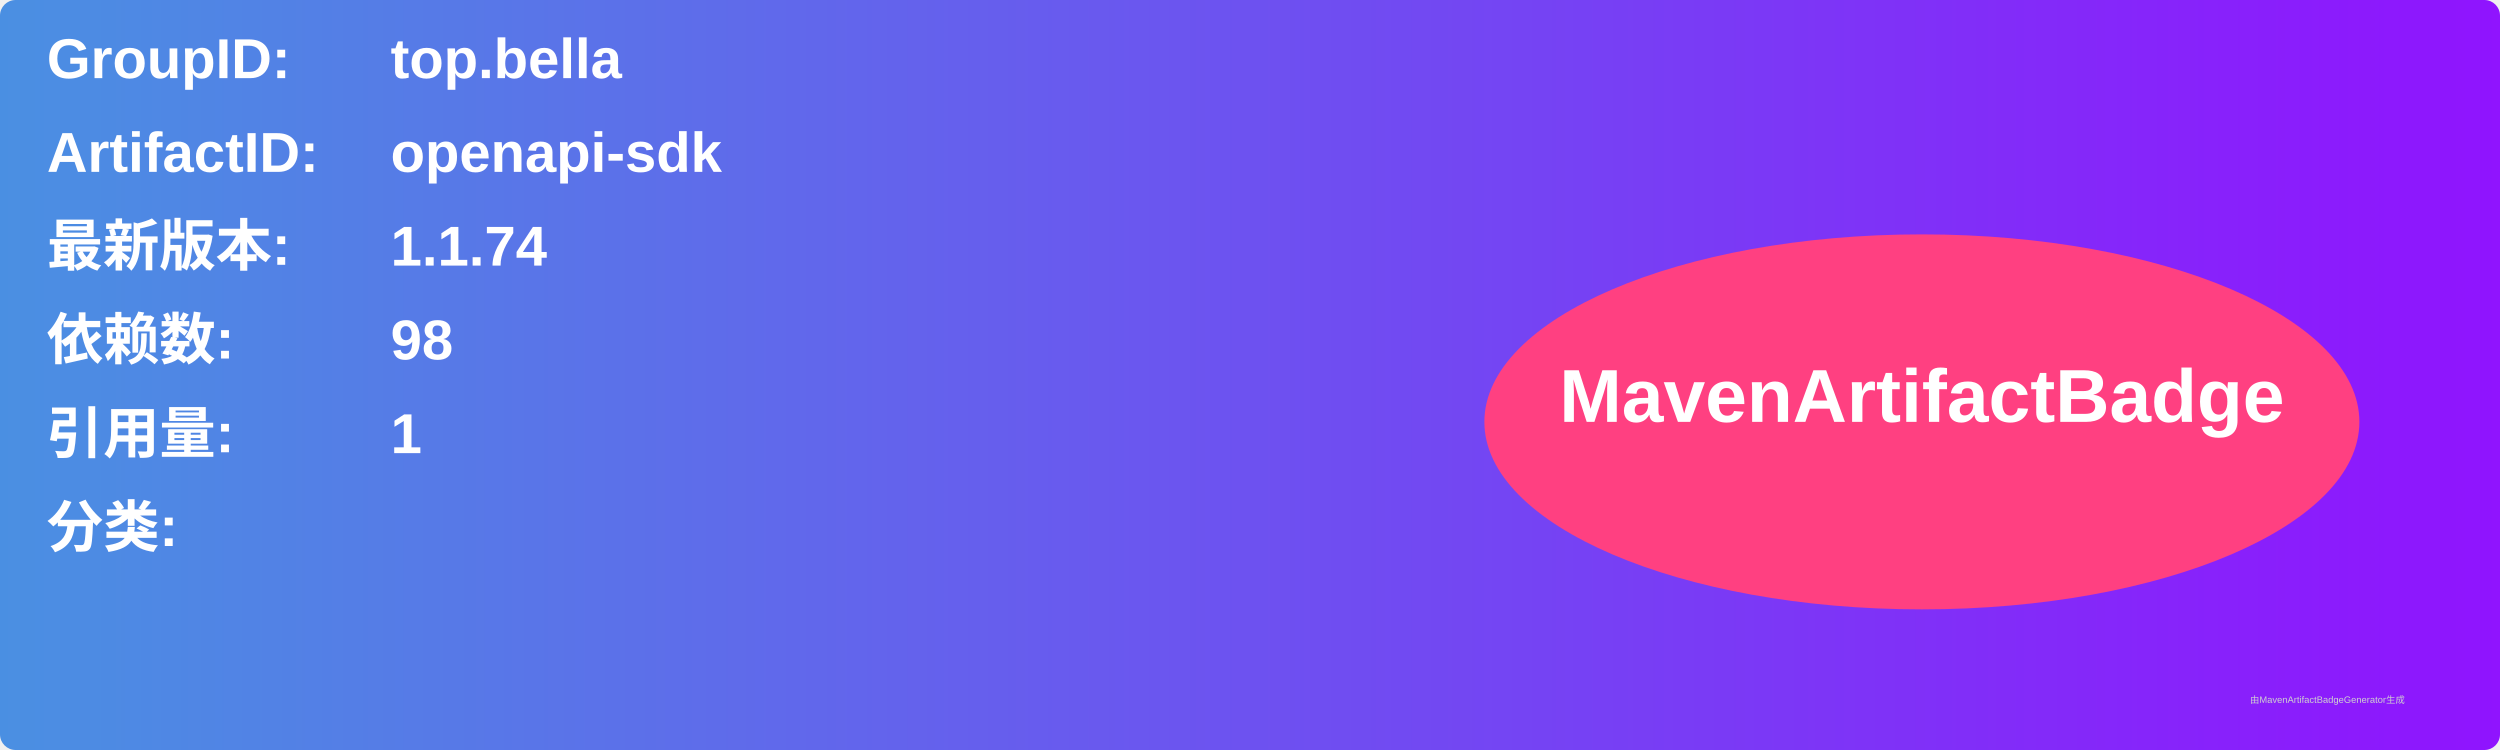
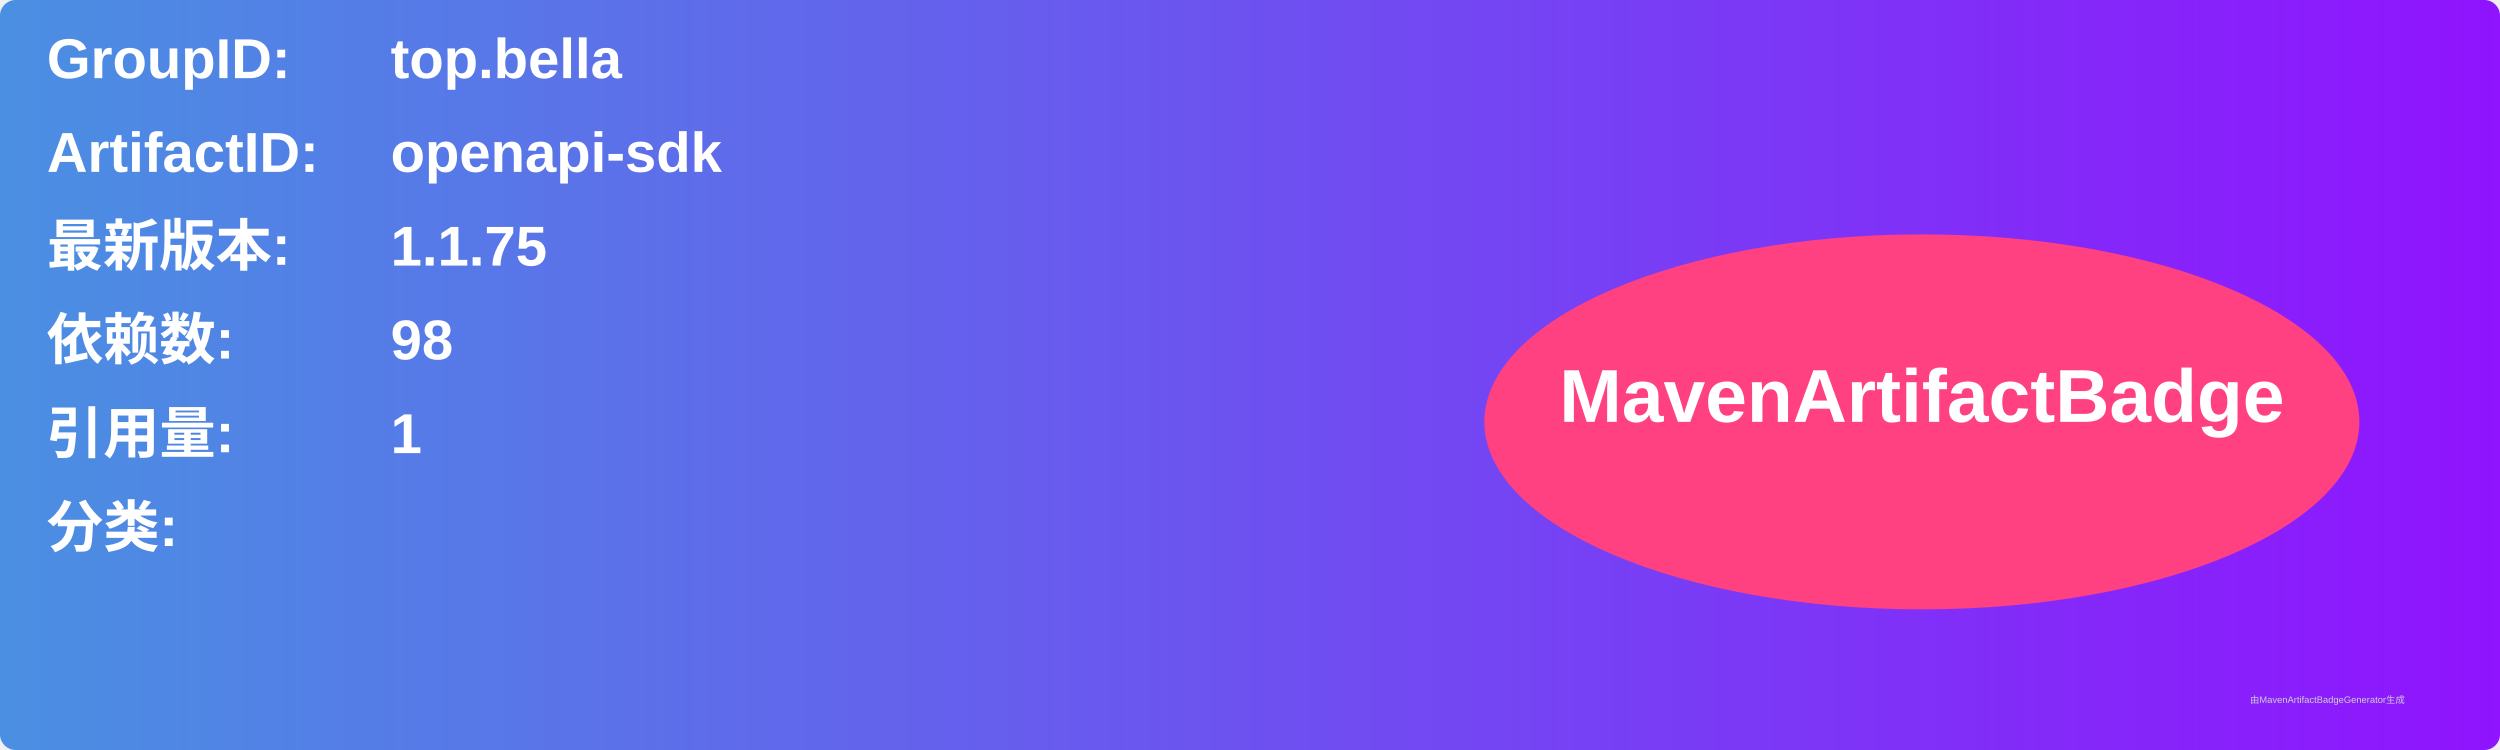
<svg xmlns="http://www.w3.org/2000/svg" width="800" height="240" viewBox="0 0 800 240">
  <linearGradient id="grad" x1="0%" y1="0%" x2="100%" y2="0%">
    <stop offset="0%" stop-color="#4a90e2" />
    <stop offset="100%" stop-color="#9013fe" />
  </linearGradient>
  <rect width="100%" height="100%" rx="5" ry="5" fill="url(#grad)" />
  <g transform="translate(15, 15)">
    <text x="0" y="10" font-family="Arial" font-size="18" fill="white" font-weight="bold" width="260">GroupID:</text>
    <text x="110" y="10" font-family="Arial" font-size="18" fill="white" font-weight="bold" width="460">top.bella</text>
    <text x="0" y="40" font-family="Arial" font-size="18" fill="white" font-weight="bold" width="260">ArtifactID:</text>
    <text x="110" y="40" font-family="Arial" font-size="18" fill="white" font-weight="bold" width="460">openapi-sdk</text>
    <text x="0" y="70" font-family="Arial" font-size="18" fill="white" font-weight="bold">最新版本:</text>
    <text x="110" y="70" font-family="Arial" font-size="18" fill="white" font-weight="bold">
-       <tspan font-weight="bold">1.1.74</tspan>
+       <tspan font-weight="bold">1.1.75</tspan>
    </text>
    <text x="0" y="100" font-family="Arial" font-size="18" fill="white" font-weight="bold">依赖数: </text>
    <text x="110" y="100" font-family="Arial" font-size="18" fill="white">
      <tspan font-weight="bold">98</tspan>
    </text>
    <text x="0" y="130" font-family="Arial" font-size="18" fill="white" font-weight="bold">引用量: </text>
    <text x="110" y="130" font-family="Arial" font-size="18" fill="white">
      <tspan font-weight="bold">1</tspan>
    </text>
    <text x="0" y="160" font-family="Arial" font-size="18" fill="white" font-weight="bold">分类:</text>
    <text x="10" y="190" font-family="Arial" font-size="10" fill="white">
      <tspan font-weight="bold" />
    </text>
    <ellipse cx="600" cy="120" rx="140" ry="60" fill="#ff4081" />
    <text x="600" y="120" text-anchor="middle" font-family="Arial" font-size="24" fill="white" font-weight="bold">MavenArtifactBadge</text>
  </g>
  <text x="720" y="225" font-family="Arial" font-size="3" fill="#d0d0d0">由MavenArtifactBadgeGenerator生成</text>
</svg>
